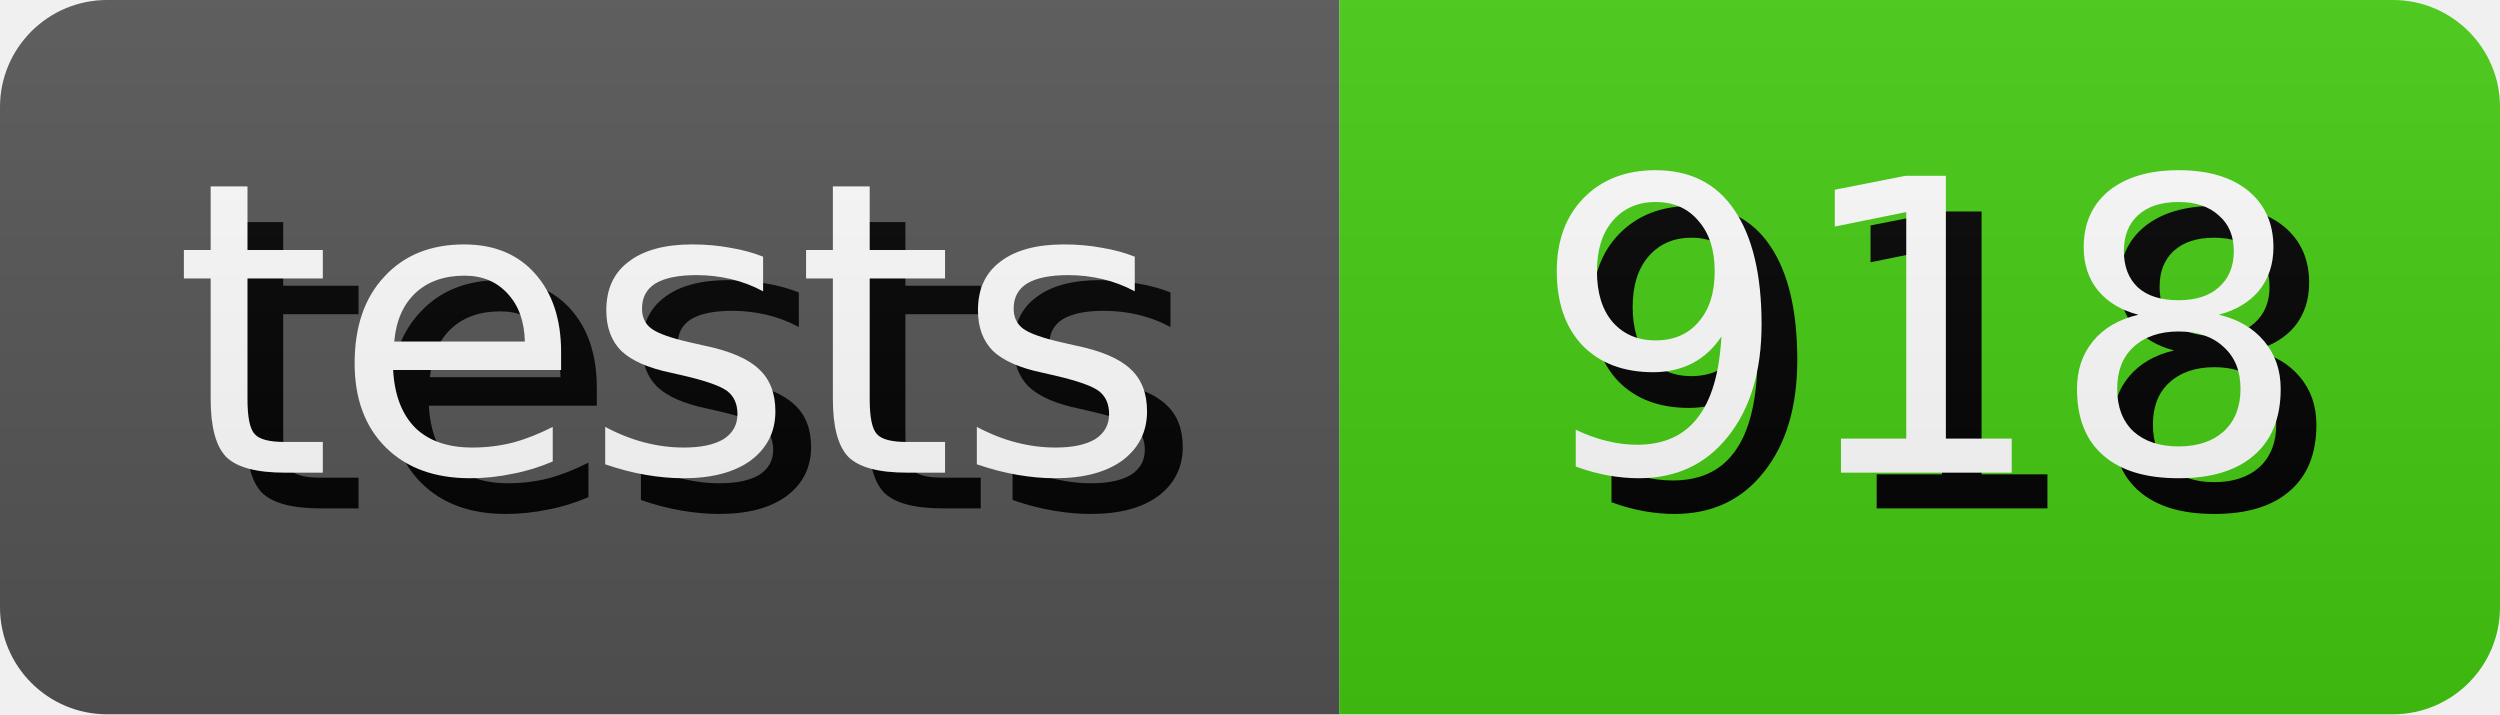
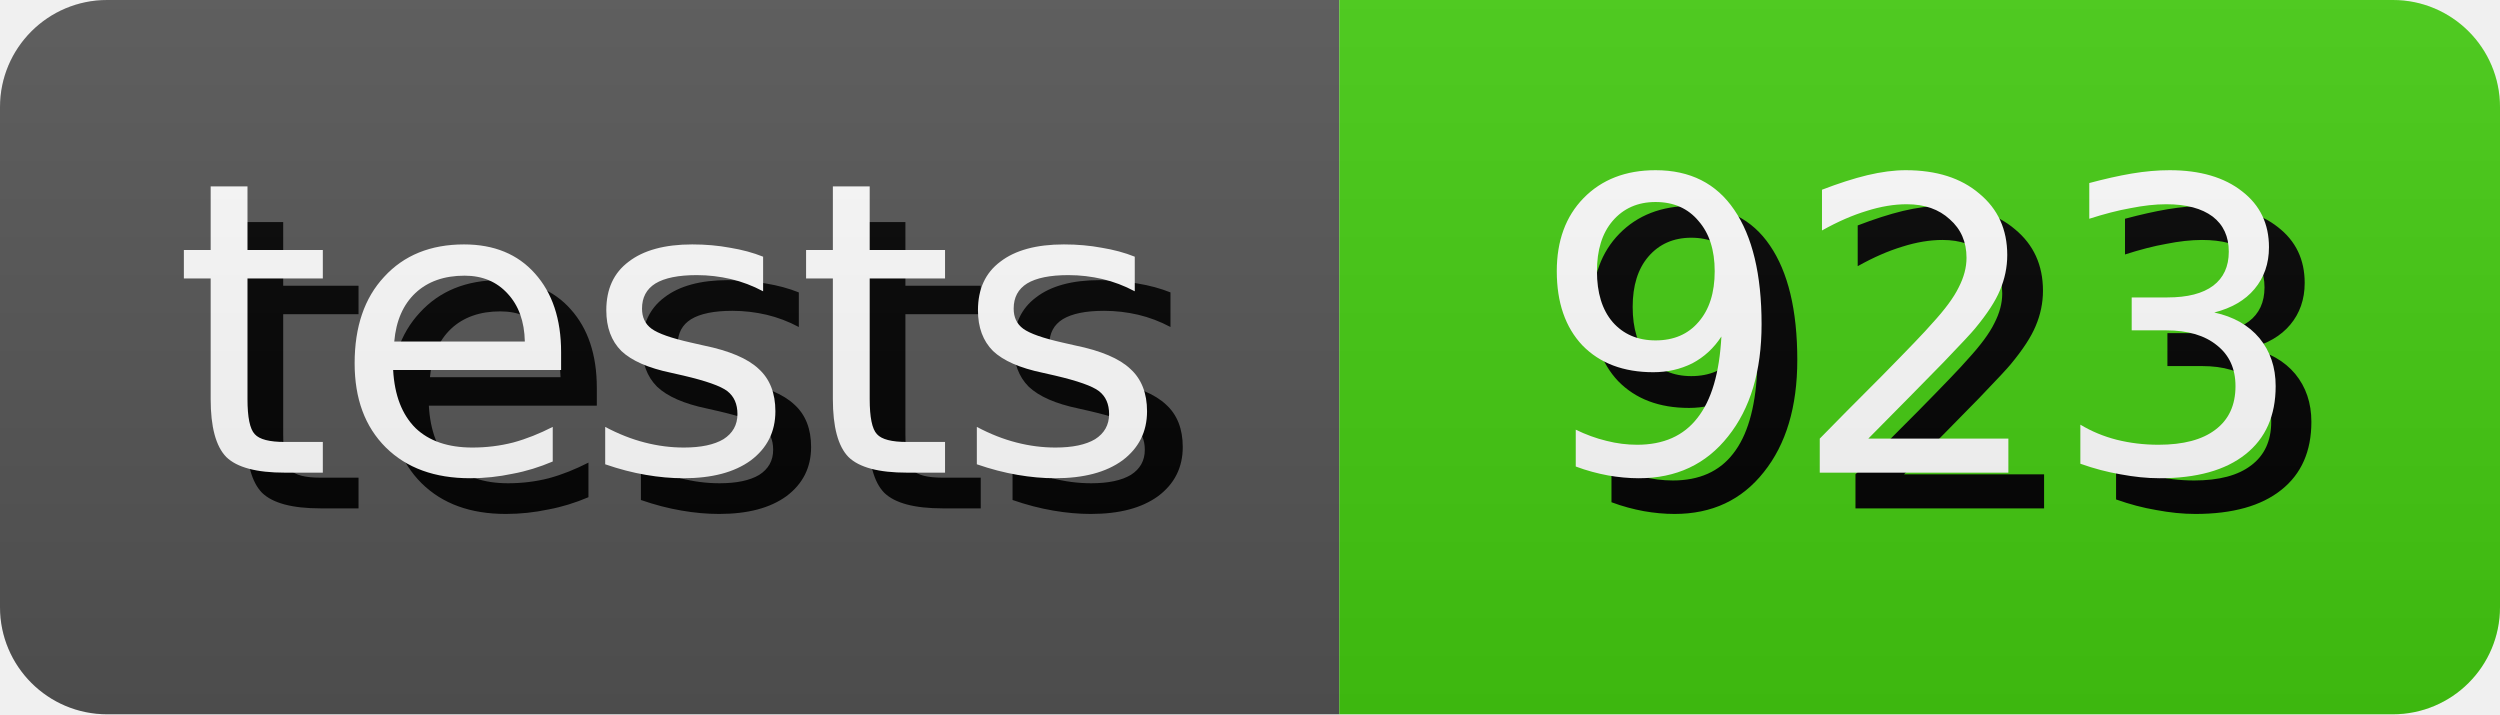
- <svg xmlns="http://www.w3.org/2000/svg" width="70.0" height="20" role="img" aria-label="tests: 918">
+ <svg xmlns="http://www.w3.org/2000/svg" width="70.0" height="20" role="img" aria-label="tests: 923">
  <style>
        rect {
            height: 20px;
        }

        text {
            text-rendering: geometricPrecision;
            dominant-baseline: middle;
            text-anchor: middle;
            font-family: Verdana,Geneva,DejaVu Sans,sans-serif;
            font-size: 11.4px;
            fill: #fff;
        }

        .shadow {
            transform: translate(1px, 1px);
            fill: #010101;
        }
    </style>
  <linearGradient id="s" x2="0" y2="100%">
    <stop offset="0" stop-color="#bbb" stop-opacity=".1" />
    <stop offset="1" stop-opacity=".1" />
  </linearGradient>
  <clipPath id="r">
    <rect width="100%" rx="3" fill="#fff" />
  </clipPath>
  <g clip-path="url(#r)">
    <g>
      <rect width="37.5" fill="#555" />
      <text x="18.75" y="10.0" class="shadow">tests</text>
      <text x="18.75" y="10.0">tests</text>
    </g>
    <g transform="translate(37.5 0)">
      <rect width="32.5" fill="#4c1" />
-       <text x="16.25" y="10.0" class="shadow">918</text>
-       <text x="16.25" y="10.0">918</text>
+       <text x="16.25" y="10.0" class="shadow">923</text>
+       <text x="16.25" y="10.0">923</text>
    </g>
    <rect width="100%" height="100%" fill="url(#s)" />
  </g>
</svg>
